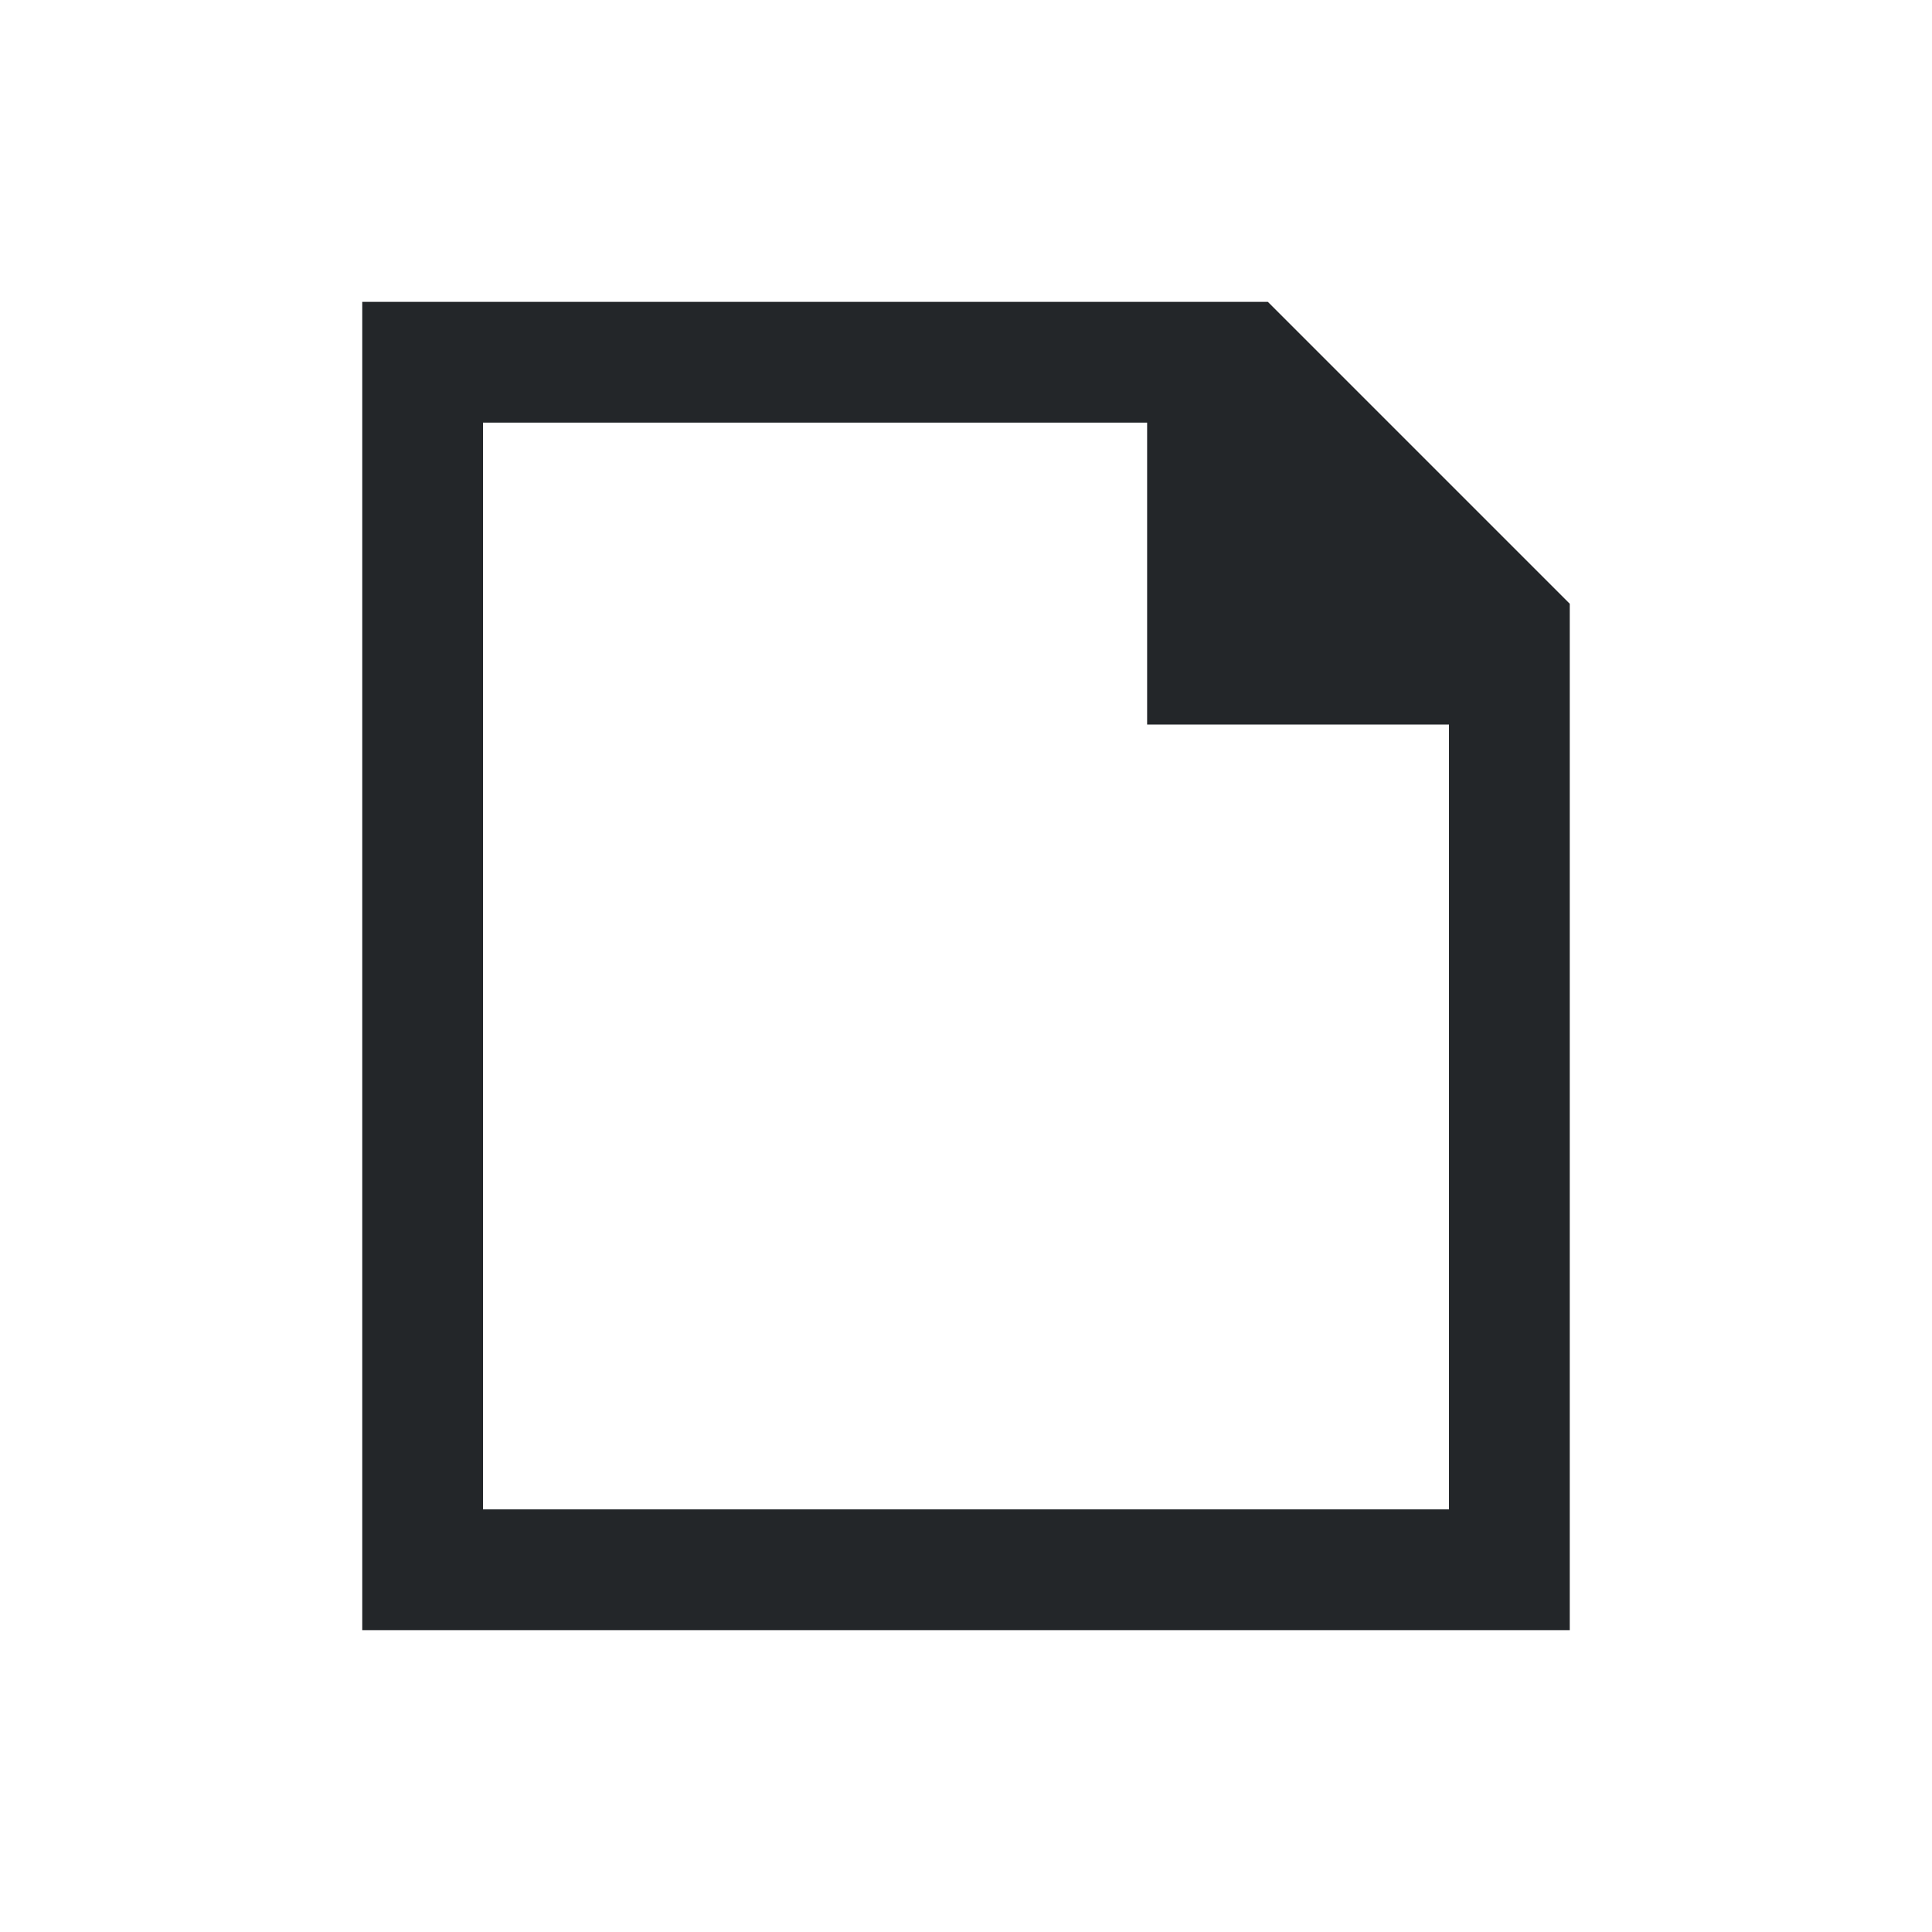
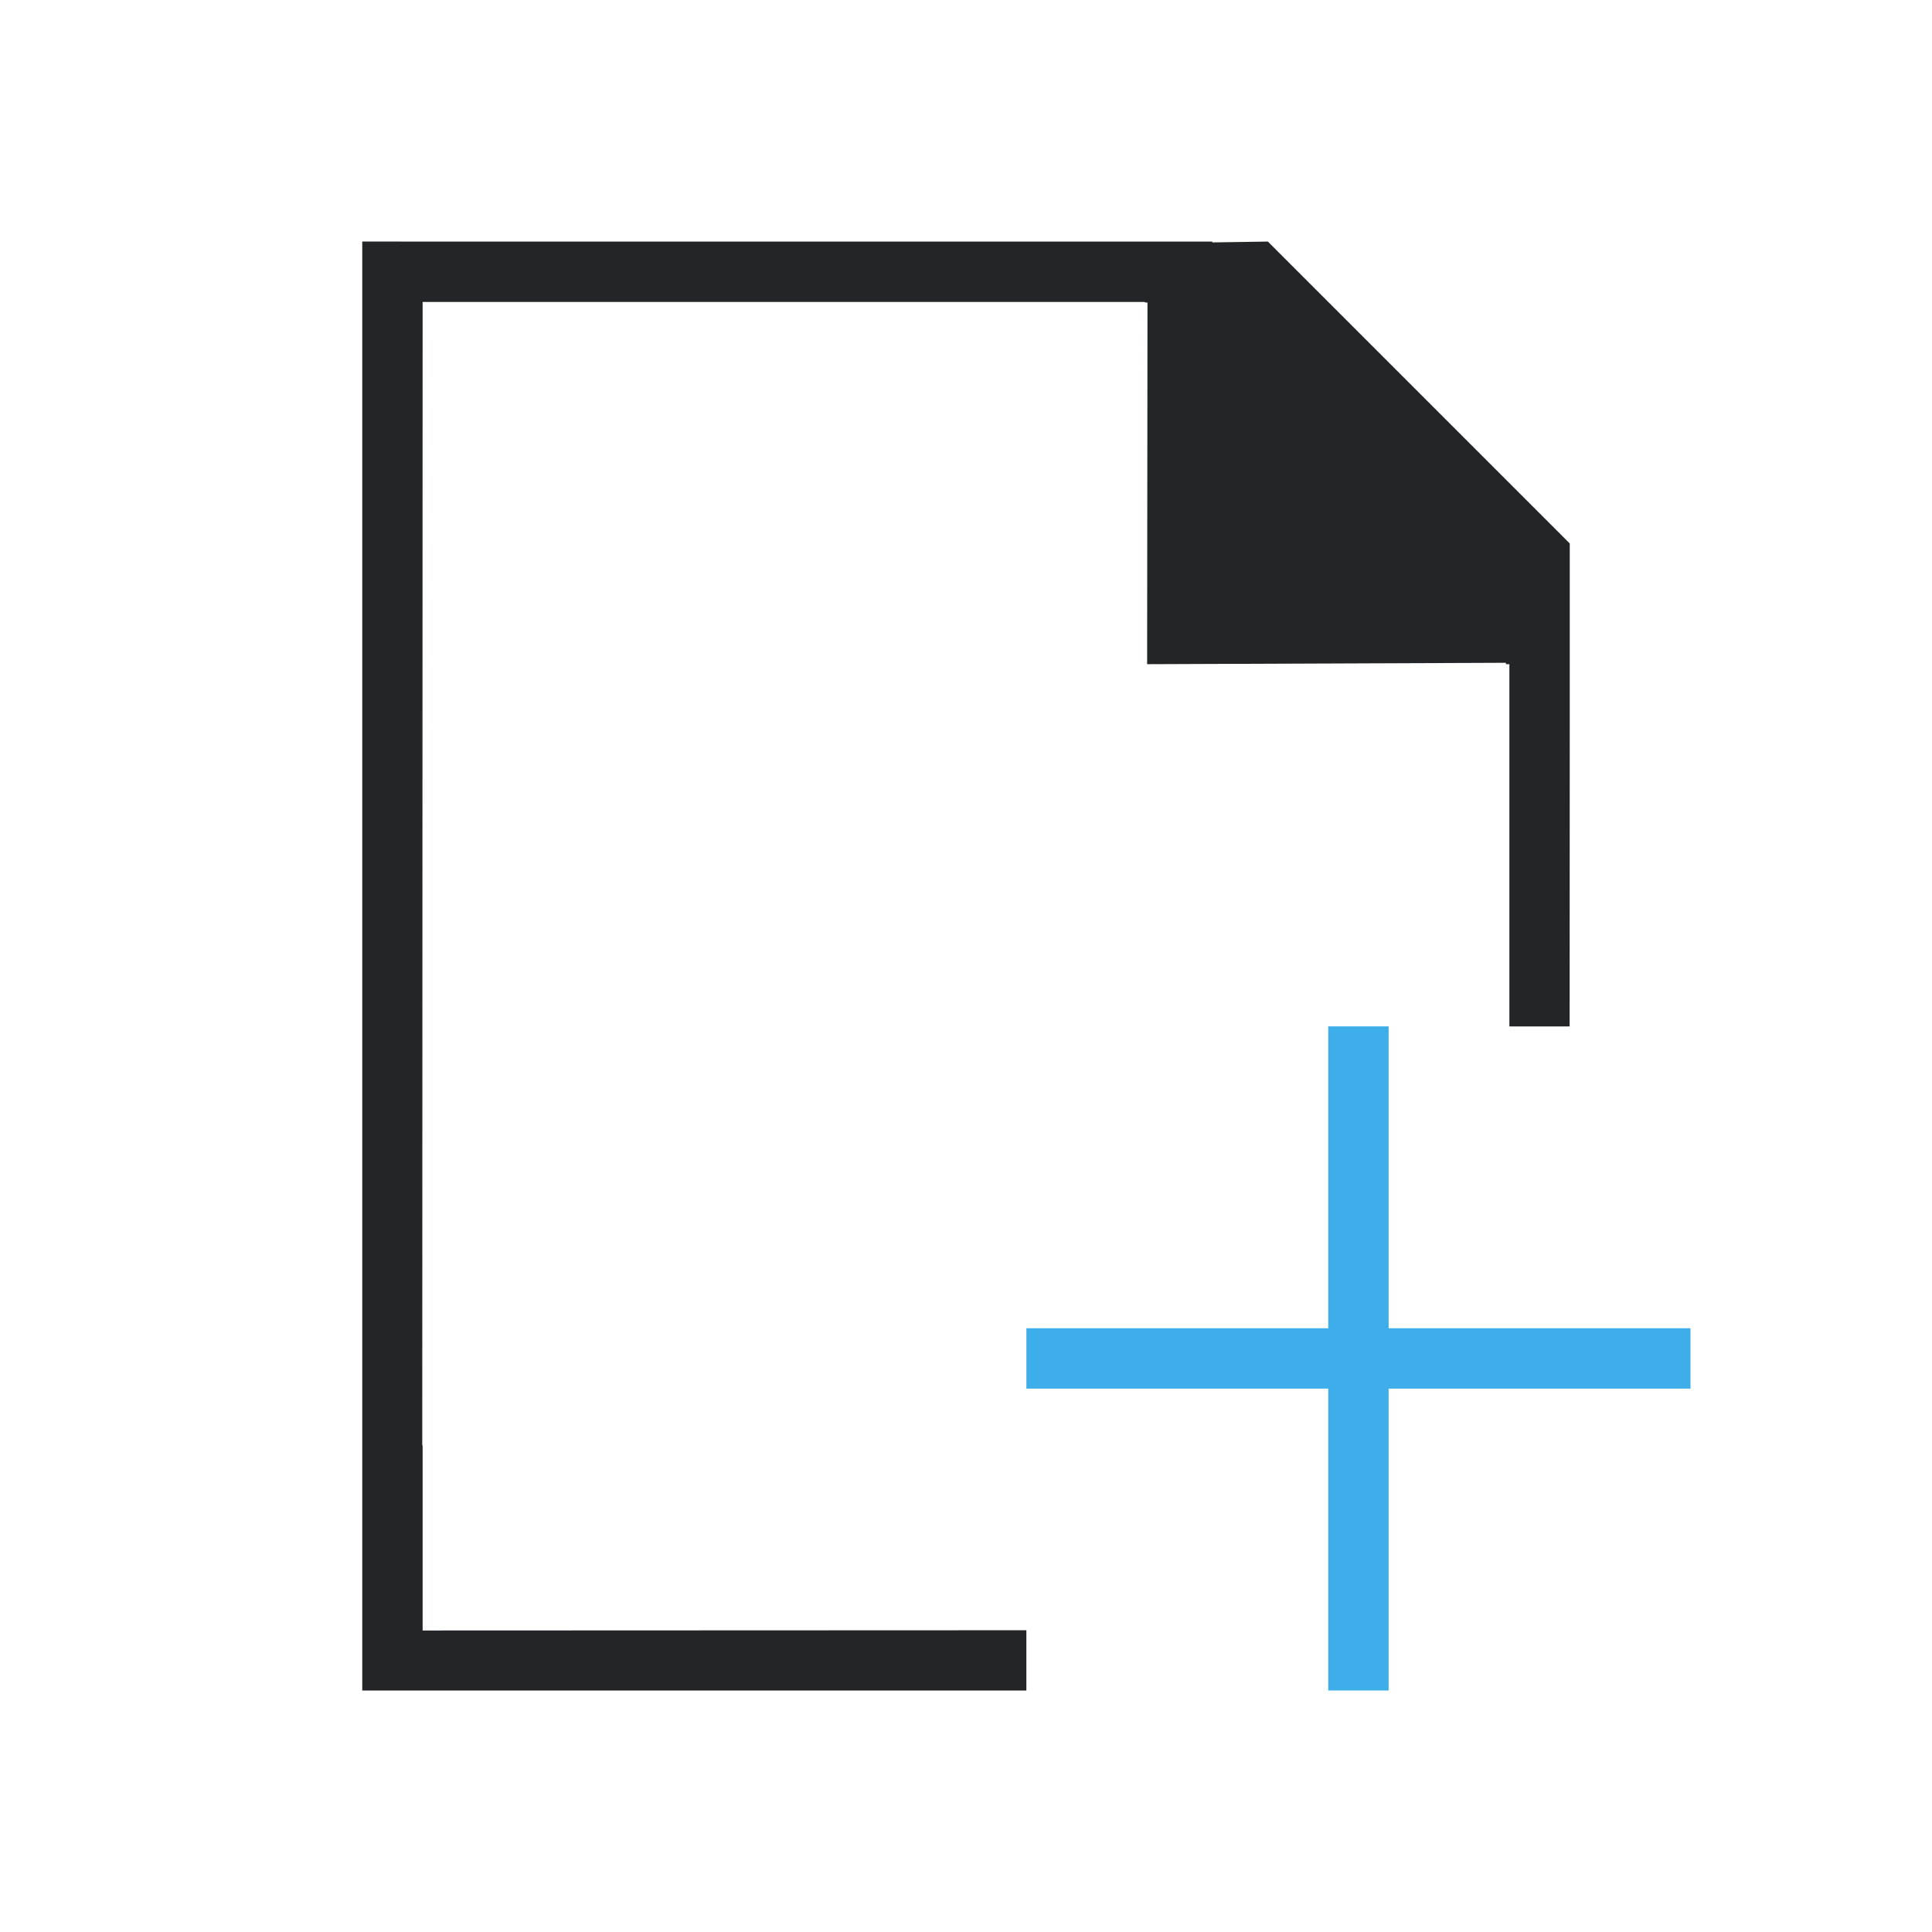
<svg xmlns="http://www.w3.org/2000/svg" viewBox="0 0 32 32">
-   <path d="m6 5v22h1.75 8.25 8 1 1v-10-4-3l-5-5h-.875-1.375-11zm2 2h11v3 2h5v5 8h-8-8z" fill="#232629" />
+   <path d="m6 4v21 .93.07 1 1h11v-.998l-10 .004v-.059-1.943-1-.062h-.006l.006-18.941h11.965v.01h.041l-.006 5.99 5.943-.023v.023h.057v6h.998l.002-5v-3l-5-5-.92.014v-.014h-1.371-11.965z" fill="#232629" />
+   <path d="m22 17v5h-5v1h5v5h1v-5h5v-1h-5v-5z" fill="#3daee9" />
</svg>
